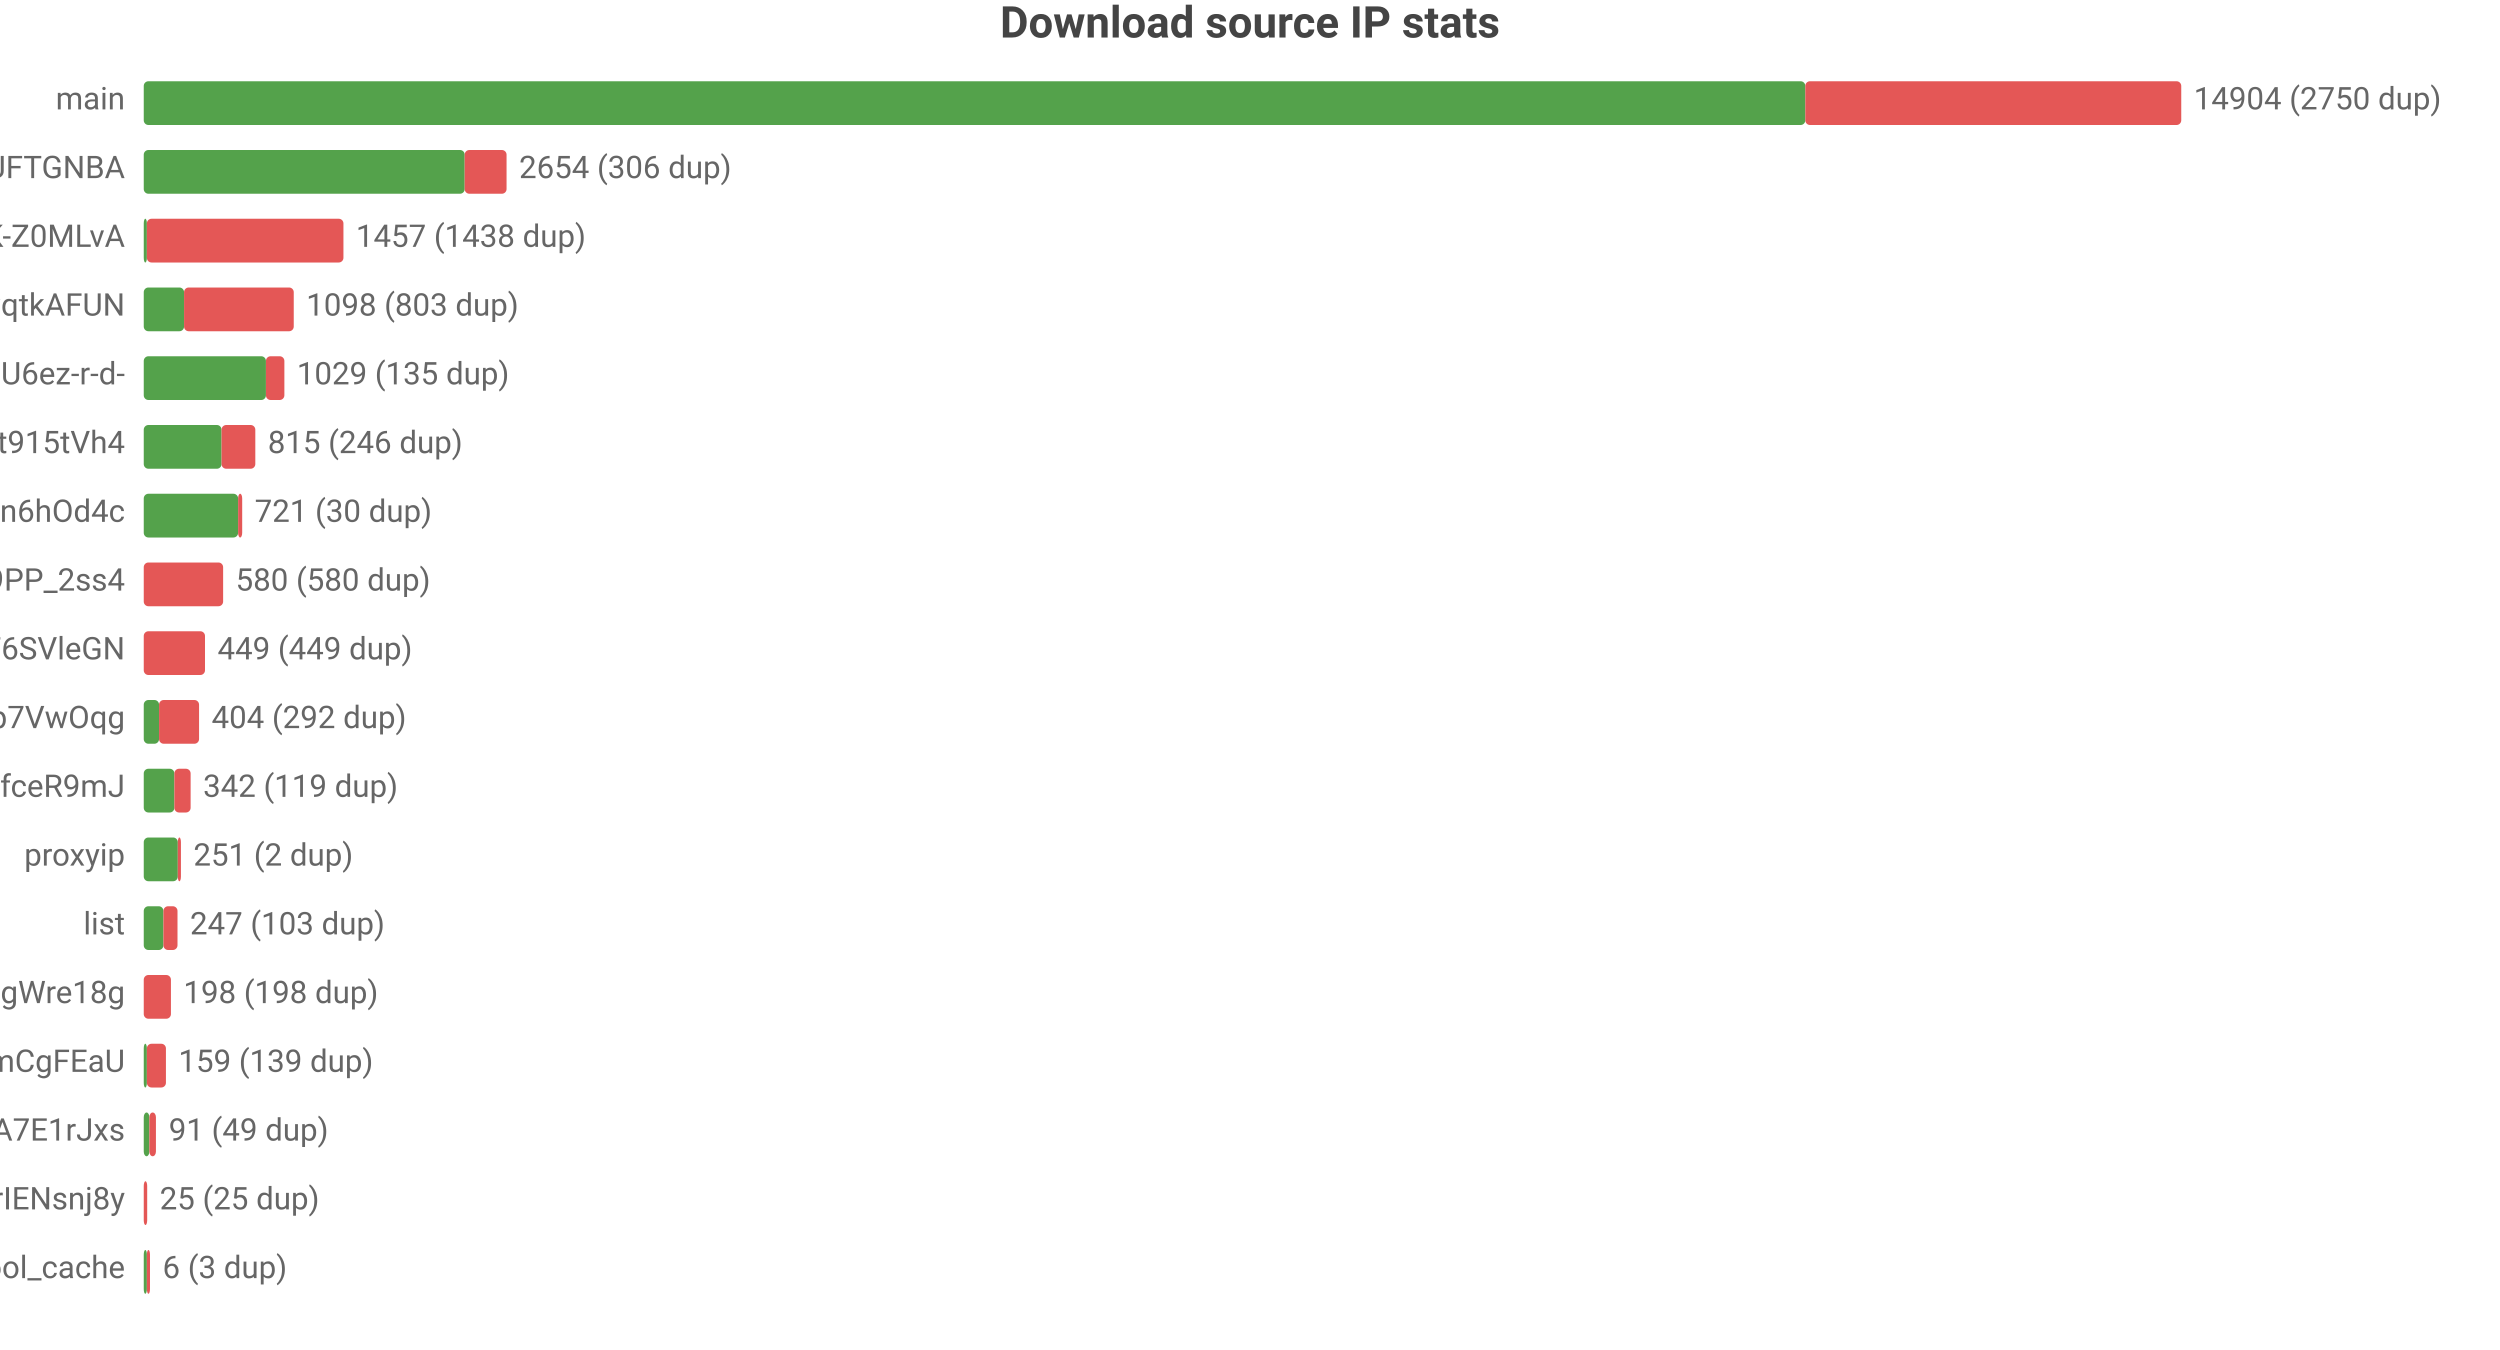
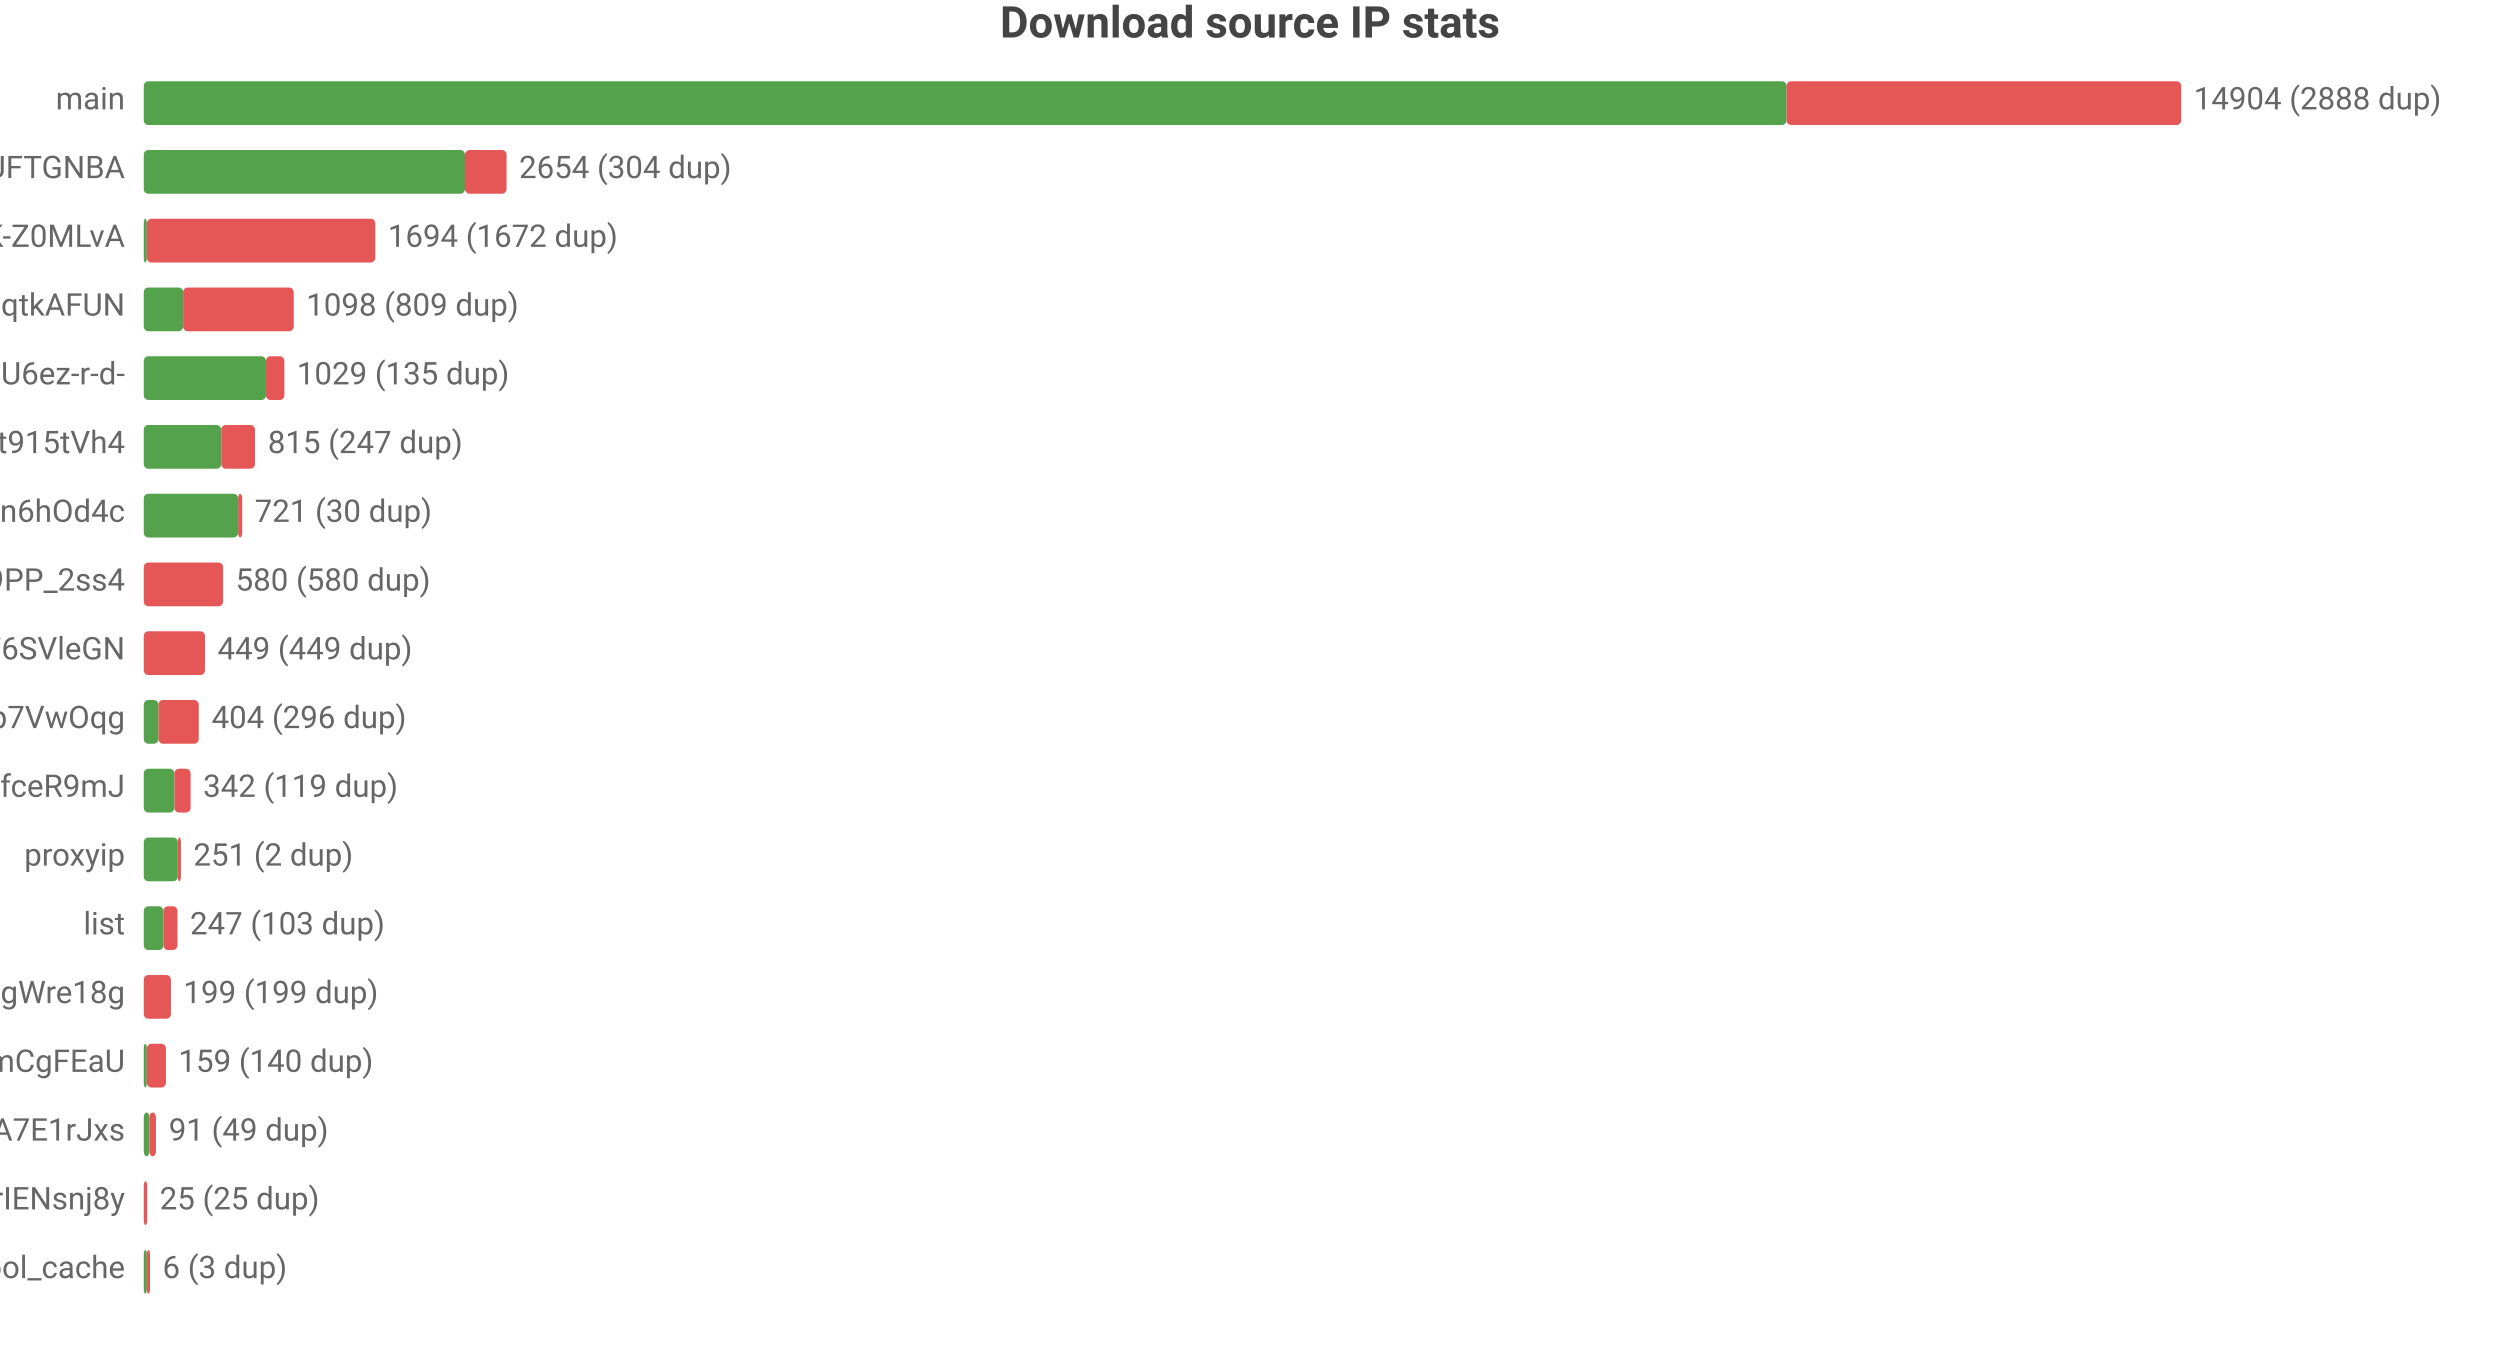
<svg xmlns="http://www.w3.org/2000/svg" width="800" height="432" viewBox="0 0 800 432">
  <rect width="800" height="432" fill="#ffffff" />
  <style>text{font-family:system-ui,-apple-system,'Segoe UI',Roboto,'PingFang SC','Microsoft YaHei','Noto Sans CJK SC',sans-serif}.g{stroke:#e8e8e8;stroke-width:1}.a{stroke:#999;stroke-width:1}.t{font-size:10px;fill:#666}.m{font-size:10px;text-anchor:middle;fill:#666}.e{font-size:10px;text-anchor:end;fill:#666}.l{font-size:11px;fill:#333}.tt{font-size:14px;font-weight:600;text-anchor:middle;fill:#444}.em{font-size:13px;text-anchor:middle;fill:#999}</style>
  <text class="tt" x="400.0" y="12">Download source IP stats</text>
  <text class="e" x="40" y="35">main</text>
-   <rect x="46" y="26" width="531.7" height="14" fill="#54a24b" rx="1.5" />
-   <rect x="577.7" y="26" width="120.3" height="14" fill="#e45756" rx="1.5" />
-   <text class="t" x="702" y="35">14904 (2750 dup)</text>
+   <rect x="46" y="26" width="525.7" height="14" fill="#54a24b" rx="1.5" />
+   <rect x="571.7" y="26" width="126.3" height="14" fill="#e45756" rx="1.5" />
+   <text class="t" x="702" y="35">14904 (2888 dup)</text>
  <text class="e" x="40" y="57">dsrc_koIyMZFFic21Px3M4Z5Wb4Aier9UFTGNBA</text>
-   <rect x="46" y="48" width="102.7" height="14" fill="#54a24b" rx="1.5" />
-   <rect x="148.7" y="48" width="13.4" height="14" fill="#e45756" rx="1.5" />
-   <text class="t" x="166.1" y="57">2654 (306 dup)</text>
+   <rect x="46" y="48" width="102.8" height="14" fill="#54a24b" rx="1.5" />
+   <rect x="148.8" y="48" width="13.3" height="14" fill="#e45756" rx="1.5" />
+   <text class="t" x="166.1" y="57">2654 (304 dup)</text>
  <text class="e" x="40" y="79">dsrc_dyz1ApcMKse5dc2AqbRKg-GCRWK-Z0MLvA</text>
  <rect x="46" y="70" width="1" height="14" fill="#54a24b" rx="1.5" />
-   <rect x="47" y="70" width="62.9" height="14" fill="#e45756" rx="1.5" />
-   <text class="t" x="113.9" y="79">1457 (1438 dup)</text>
+   <rect x="47" y="70" width="73.1" height="14" fill="#e45756" rx="1.5" />
+   <text class="t" x="124.1" y="79">1694 (1672 dup)</text>
  <text class="e" x="40" y="101">dsrc_otoqKZ97QGjdwqtkAFUN</text>
-   <rect x="46" y="92" width="12.9" height="14" fill="#54a24b" rx="1.5" />
-   <rect x="58.9" y="92" width="35.1" height="14" fill="#e45756" rx="1.5" />
-   <text class="t" x="98.0" y="101">1098 (803 dup)</text>
+   <rect x="46" y="92" width="12.6" height="14" fill="#54a24b" rx="1.5" />
+   <rect x="58.6" y="92" width="35.4" height="14" fill="#e45756" rx="1.5" />
+   <text class="t" x="98.0" y="101">1098 (809 dup)</text>
  <text class="e" x="40" y="123">dsrc_jQi4Lke_x4pVNAHU6ez-r-d-</text>
  <rect x="46" y="114" width="39.1" height="14" fill="#54a24b" rx="1.5" />
  <rect x="85.1" y="114" width="5.9" height="14" fill="#e45756" rx="1.5" />
  <text class="t" x="95.0" y="123">1029 (135 dup)</text>
  <text class="e" x="40" y="145">dsrc_A4Z1CFnF_B6ORXft915tVh4</text>
-   <rect x="46" y="136" width="24.9" height="14" fill="#54a24b" rx="1.5" />
-   <rect x="70.9" y="136" width="10.8" height="14" fill="#e45756" rx="1.5" />
-   <text class="t" x="85.7" y="145">815 (246 dup)</text>
+   <rect x="46" y="136" width="24.8" height="14" fill="#54a24b" rx="1.5" />
+   <rect x="70.8" y="136" width="10.8" height="14" fill="#e45756" rx="1.5" />
+   <text class="t" x="85.7" y="145">815 (247 dup)</text>
  <text class="e" x="40" y="167">dsrc_I2Bu0-fUIC5uLd1-n6hOd4c</text>
  <rect x="46" y="158" width="30.2" height="14" fill="#54a24b" rx="1.5" />
  <rect x="76.2" y="158" width="1.3" height="14" fill="#e45756" rx="1.5" />
  <text class="t" x="81.5" y="167">721 (30 dup)</text>
  <text class="e" x="40" y="189">dsrc_NZkbMF0zJ_nVPyU9PP_2ss4</text>
  <rect x="46" y="180" width="25.4" height="14" fill="#e45756" rx="1.5" />
  <text class="t" x="75.4" y="189">580 (580 dup)</text>
  <text class="e" x="40" y="211">dsrc_LLA73eP6qXwoercn3lGhF6SVleGN</text>
  <rect x="46" y="202" width="19.6" height="14" fill="#e45756" rx="1.5" />
  <text class="t" x="69.6" y="211">449 (449 dup)</text>
  <text class="e" x="40" y="233">dsrc_DFlKSqdXvgU5EWXdp7VwOqg</text>
-   <rect x="46" y="224" width="4.9" height="14" fill="#54a24b" rx="1.5" />
-   <rect x="50.9" y="224" width="12.8" height="14" fill="#e45756" rx="1.5" />
-   <text class="t" x="67.7" y="233">404 (292 dup)</text>
+   <rect x="46" y="224" width="4.7" height="14" fill="#54a24b" rx="1.5" />
+   <rect x="50.7" y="224" width="12.9" height="14" fill="#e45756" rx="1.5" />
+   <text class="t" x="67.7" y="233">404 (296 dup)</text>
  <text class="e" x="40" y="255">dsrc_CeBaE-maeWZqJDnV1pNP7CnuhVUL9fceR9mJ</text>
  <rect x="46" y="246" width="9.8" height="14" fill="#54a24b" rx="1.5" />
  <rect x="55.8" y="246" width="5.2" height="14" fill="#e45756" rx="1.5" />
  <text class="t" x="65.0" y="255">342 (119 dup)</text>
  <text class="e" x="40" y="277">proxyip</text>
  <rect x="46" y="268" width="10.9" height="14" fill="#54a24b" rx="1.5" />
  <rect x="56.9" y="268" width="1" height="14" fill="#e45756" rx="1.5" />
  <text class="t" x="61.9" y="277">251 (2 dup)</text>
  <text class="e" x="40" y="299">list</text>
  <rect x="46" y="290" width="6.3" height="14" fill="#54a24b" rx="1.5" />
  <rect x="52.3" y="290" width="4.5" height="14" fill="#e45756" rx="1.5" />
  <text class="t" x="60.8" y="299">247 (103 dup)</text>
  <text class="e" x="40" y="321">dsrc_MbZRMPaMPMm6o9mw3okGbgd7MVmUgWre18g</text>
  <rect x="46" y="312" width="8.7" height="14" fill="#e45756" rx="1.5" />
-   <text class="t" x="58.7" y="321">198 (198 dup)</text>
+   <text class="t" x="58.7" y="321">199 (199 dup)</text>
  <text class="e" x="40" y="343">dsrc_pAlpbTpSPPviUVumZmCgFEaU</text>
  <rect x="46" y="334" width="1" height="14" fill="#54a24b" rx="1.5" />
  <rect x="47" y="334" width="6.1" height="14" fill="#e45756" rx="1.5" />
-   <text class="t" x="57.1" y="343">159 (139 dup)</text>
+   <text class="t" x="57.1" y="343">159 (140 dup)</text>
  <text class="e" x="40" y="365">dsrc_-gMAH1rE0Beexq3irh3A7E1rJxs</text>
  <rect x="46" y="356" width="1.8" height="14" fill="#54a24b" rx="1.5" />
  <rect x="47.8" y="356" width="2.1" height="14" fill="#e45756" rx="1.5" />
  <text class="t" x="54.0" y="365">91 (49 dup)</text>
  <text class="e" x="40" y="387">dsrc_uTixem8zbKw5hXeUZLLrIENsnj8y</text>
  <rect x="46" y="378" width="1.1" height="14" fill="#e45756" rx="1.5" />
  <text class="t" x="51.1" y="387">25 (25 dup)</text>
  <text class="e" x="40" y="409">pool_cache</text>
  <rect x="46" y="400" width="1" height="14" fill="#54a24b" rx="1.5" />
  <rect x="47" y="400" width="1" height="14" fill="#e45756" rx="1.5" />
  <text class="t" x="52" y="409">6 (3 dup)</text>
</svg>
